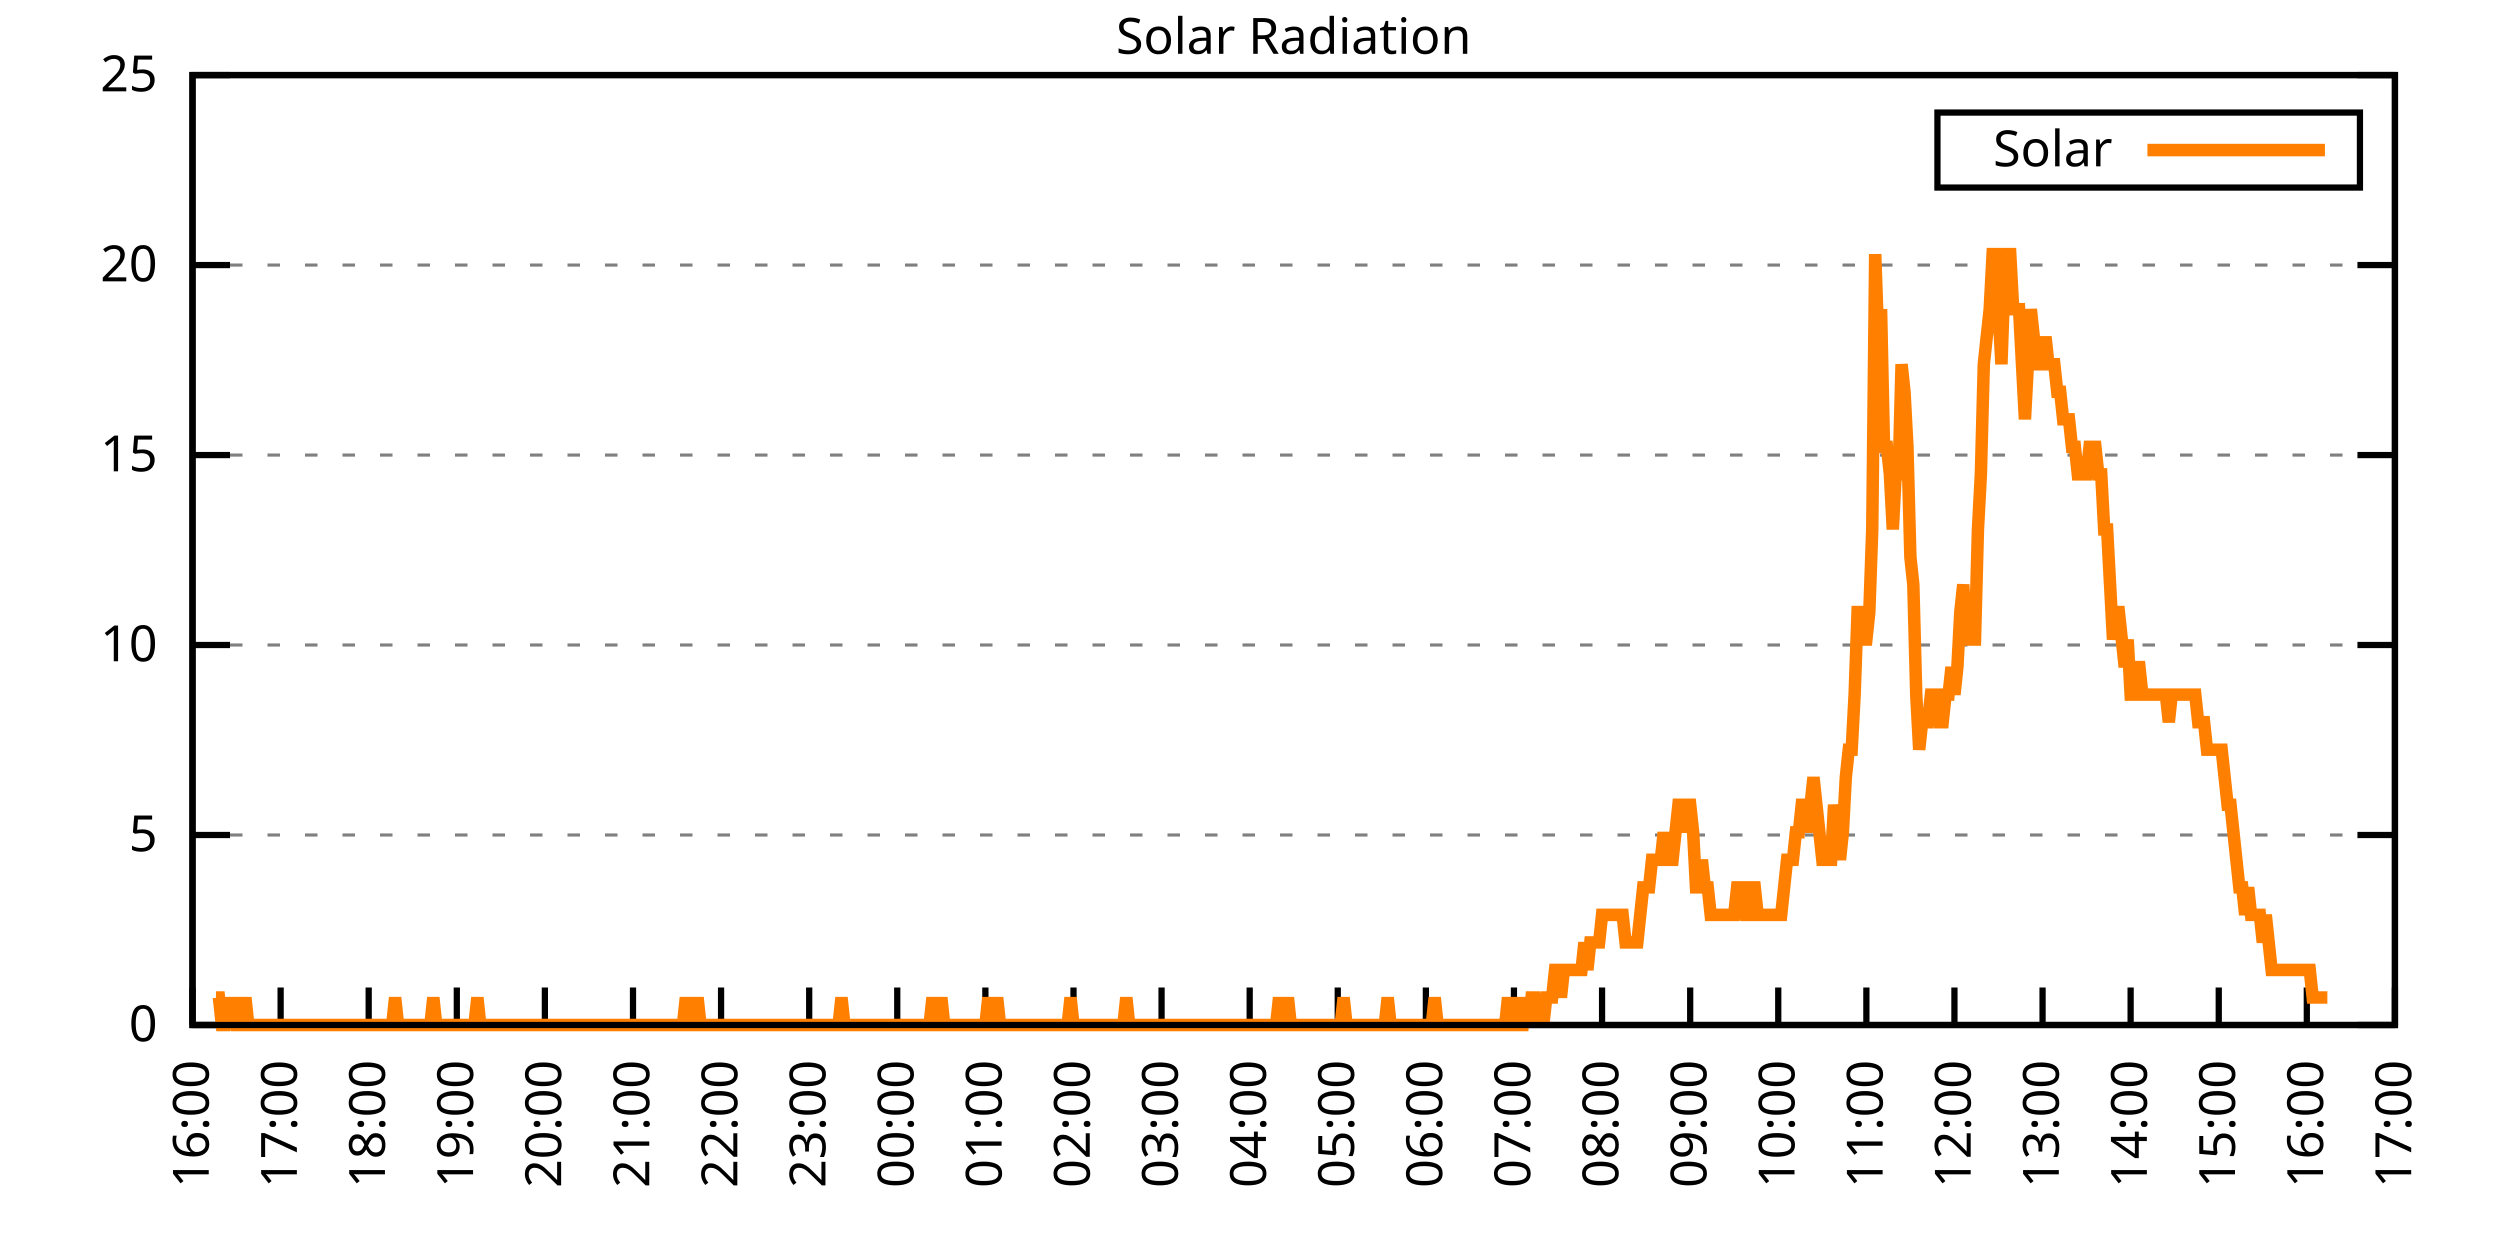
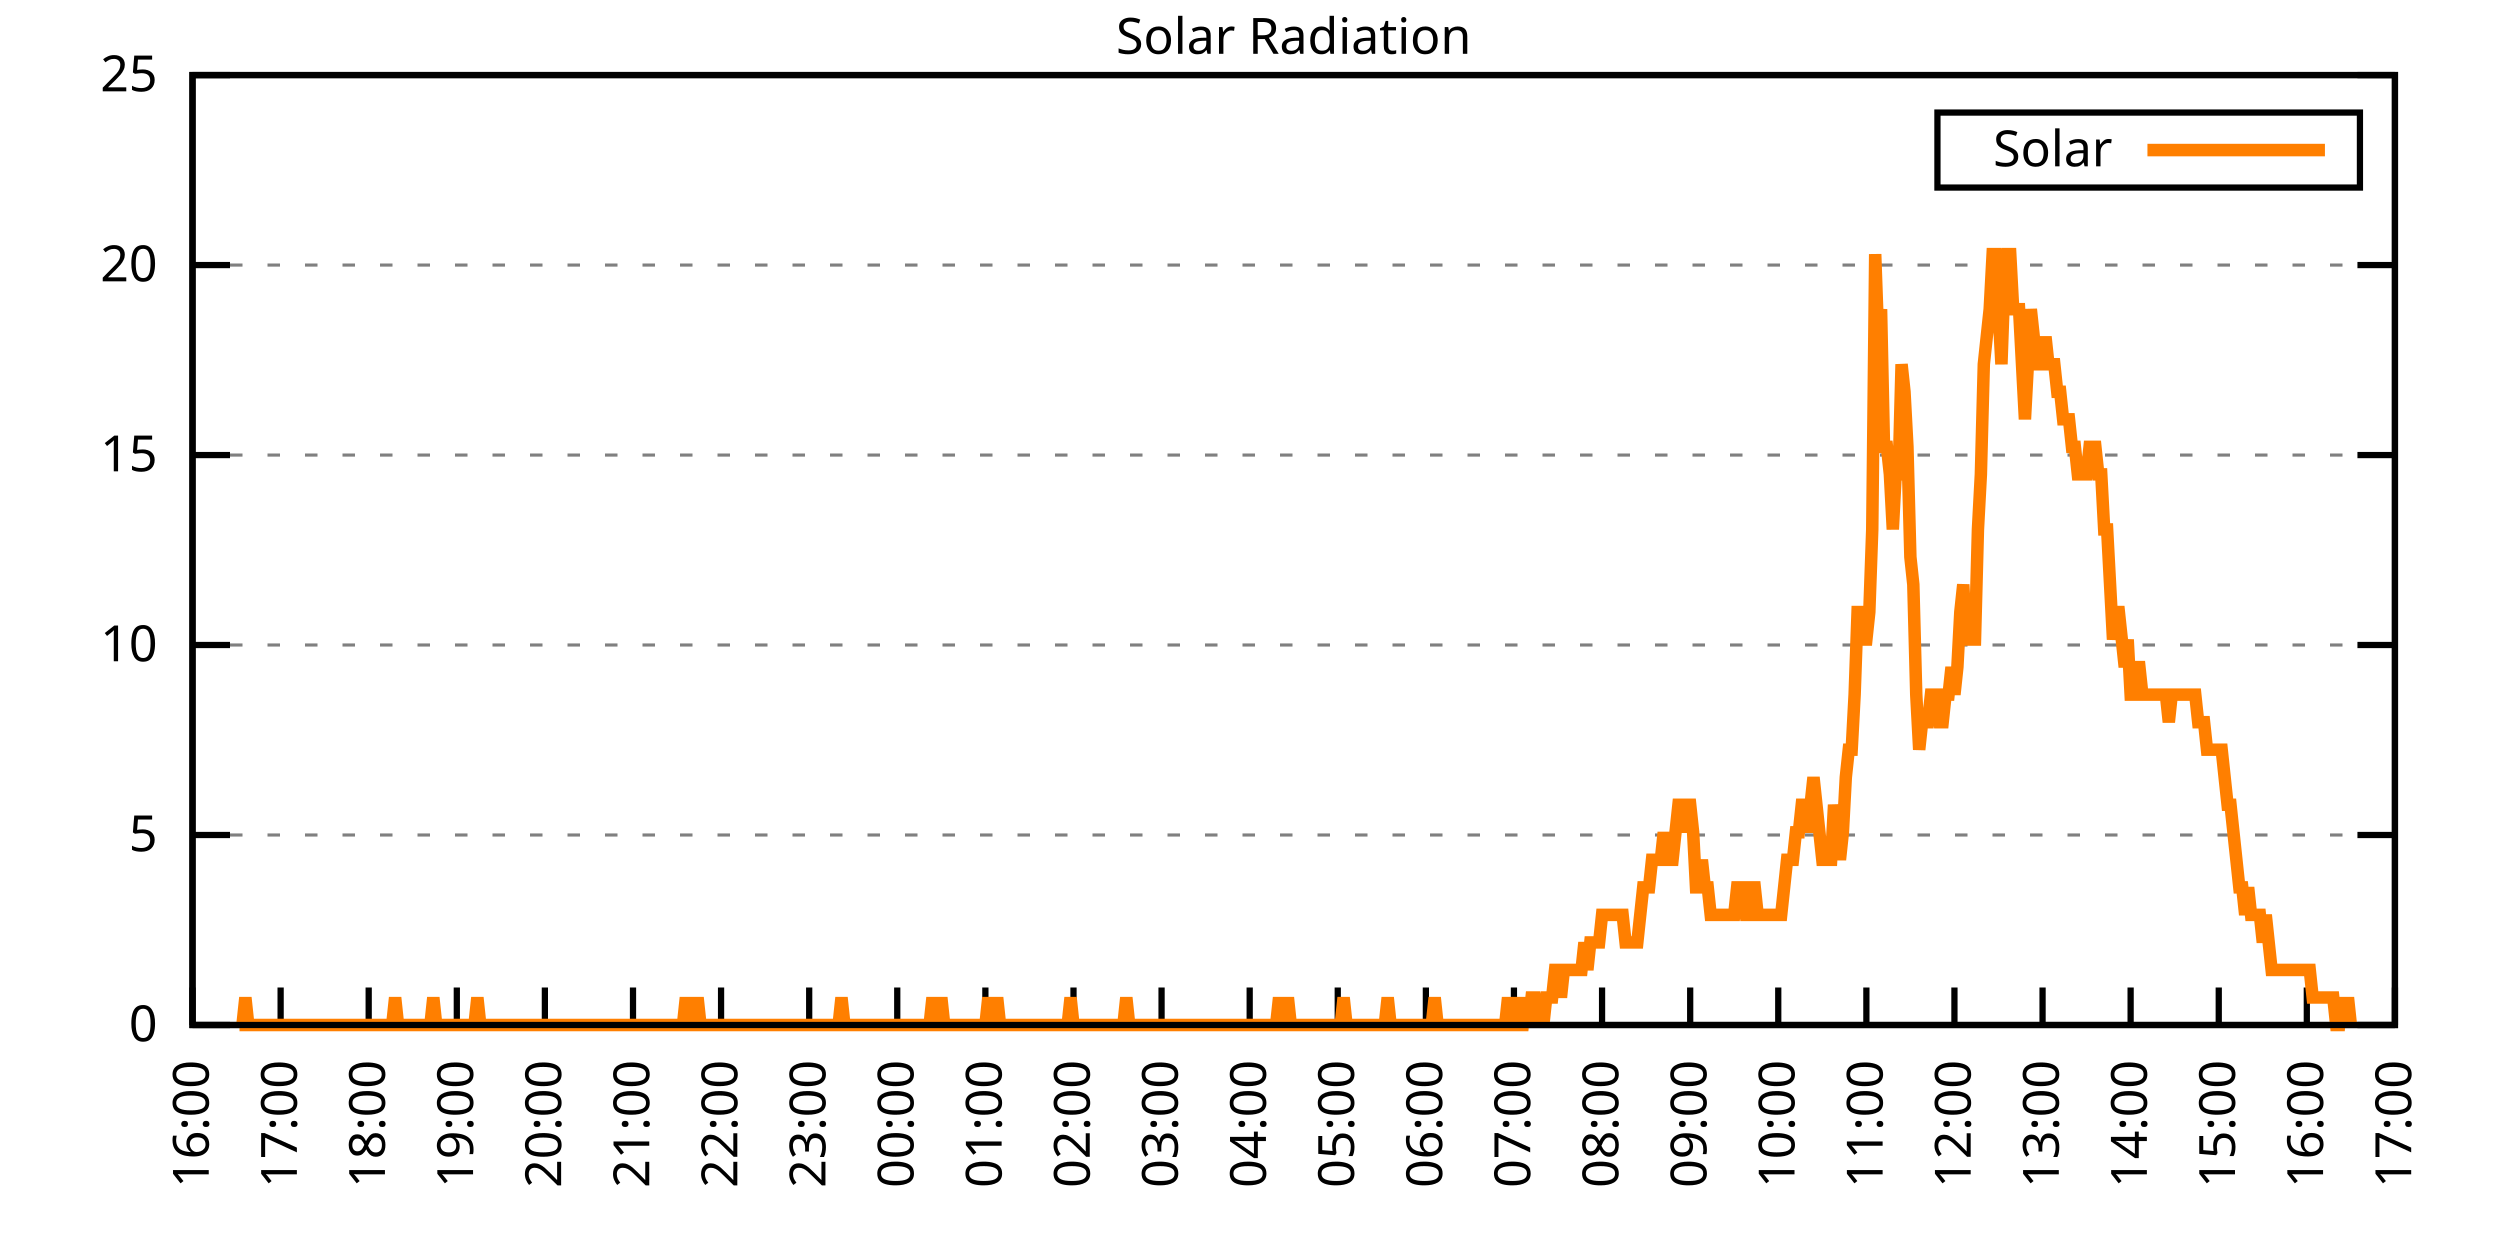
<svg xmlns="http://www.w3.org/2000/svg" xmlns:xlink="http://www.w3.org/1999/xlink" width="400" height="200" viewBox="0 0 400 200">
  <g id="gnuplot_canvas">
    <rect x="0" y="0" width="400" height="200" fill="none" />
    <defs>
      <circle id="gpDot" r="0.5" stroke-width="0.5" stroke="currentColor" />
      <path id="gpPt0" stroke-width="0.333" stroke="currentColor" d="M-1,0 h2 M0,-1 v2" />
      <path id="gpPt1" stroke-width="0.333" stroke="currentColor" d="M-1,-1 L1,1 M1,-1 L-1,1" />
      <path id="gpPt2" stroke-width="0.333" stroke="currentColor" d="M-1,0 L1,0 M0,-1 L0,1 M-1,-1 L1,1 M-1,1 L1,-1" />
      <rect id="gpPt3" stroke-width="0.333" stroke="currentColor" x="-1" y="-1" width="2" height="2" />
      <rect id="gpPt4" stroke-width="0.333" stroke="currentColor" fill="currentColor" x="-1" y="-1" width="2" height="2" />
      <circle id="gpPt5" stroke-width="0.333" stroke="currentColor" cx="0" cy="0" r="1" />
      <use xlink:href="#gpPt5" id="gpPt6" fill="currentColor" stroke="none" />
      <path id="gpPt7" stroke-width="0.333" stroke="currentColor" d="M0,-1.33 L-1.33,0.67 L1.33,0.67 z" />
      <use xlink:href="#gpPt7" id="gpPt8" fill="currentColor" stroke="none" />
      <use xlink:href="#gpPt7" id="gpPt9" stroke="currentColor" transform="rotate(180)" />
      <use xlink:href="#gpPt9" id="gpPt10" fill="currentColor" stroke="none" />
      <use xlink:href="#gpPt3" id="gpPt11" stroke="currentColor" transform="rotate(45)" />
      <use xlink:href="#gpPt11" id="gpPt12" fill="currentColor" stroke="none" />
      <path id="gpPt13" stroke-width="0.333" stroke="currentColor" d="M0,1.330 L1.265,0.411 L0.782,-1.067 L-0.782,-1.076 L-1.265,0.411 z" />
      <use xlink:href="#gpPt13" id="gpPt14" fill="currentColor" stroke="none" />
      <filter id="textbox" filterUnits="objectBoundingBox" x="0" y="0" height="1" width="1">
        <feFlood flood-color="white" flood-opacity="1" result="bgnd" />
        <feComposite in="SourceGraphic" in2="bgnd" operator="atop" />
      </filter>
      <filter id="greybox" filterUnits="objectBoundingBox" x="0" y="0" height="1" width="1">
        <feFlood flood-color="lightgrey" flood-opacity="1" result="grey" />
        <feComposite in="SourceGraphic" in2="grey" operator="atop" />
      </filter>
    </defs>
    <g fill="none" color="white" stroke="currentColor" stroke-width="1.00" stroke-linecap="butt" stroke-linejoin="miter">
</g>
    <g fill="none" color="black" stroke="currentColor" stroke-width="1.00" stroke-linecap="butt" stroke-linejoin="miter">
      <g stroke="none" shape-rendering="crispEdges">
        <polygon fill="rgb(255, 255, 255)" points="30.80,164.00 383.18,164.00 383.18,12.02 30.80,12.02 " />
      </g>
    </g>
    <g fill="none" color="black" stroke="currentColor" stroke-width="1.00" stroke-linecap="butt" stroke-linejoin="miter">
</g>
    <g fill="none" color="black" stroke="black" stroke-width="0.50" stroke-linecap="butt" stroke-linejoin="miter">
</g>
    <g fill="none" color="gray" stroke="currentColor" stroke-width="0.50" stroke-linecap="butt" stroke-linejoin="miter">
      <path stroke="gray" stroke-dasharray="2,4" class="gridline" d="M30.80,164.00 L383.19,164.00  " />
    </g>
    <g fill="none" color="gray" stroke="gray" stroke-width="1.00" stroke-linecap="butt" stroke-linejoin="miter">
</g>
    <g fill="none" color="black" stroke="currentColor" stroke-width="1.00" stroke-linecap="butt" stroke-linejoin="miter">
      <path stroke="black" d="M30.80,164.00 L36.80,164.00 M383.19,164.00 L377.19,164.00  " />
      <g transform="translate(25.20,166.60)" stroke="none" fill="black" font-family="Sans" font-size="8.00" text-anchor="end">
        <text>
          <tspan font-family="Sans"> 0</tspan>
        </text>
      </g>
    </g>
    <g fill="none" color="black" stroke="currentColor" stroke-width="1.00" stroke-linecap="butt" stroke-linejoin="miter">
</g>
    <g fill="none" color="black" stroke="black" stroke-width="0.50" stroke-linecap="butt" stroke-linejoin="miter">
</g>
    <g fill="none" color="gray" stroke="currentColor" stroke-width="0.50" stroke-linecap="butt" stroke-linejoin="miter">
      <path stroke="gray" stroke-dasharray="2,4" class="gridline" d="M30.80,133.60 L383.19,133.60  " />
    </g>
    <g fill="none" color="gray" stroke="gray" stroke-width="1.00" stroke-linecap="butt" stroke-linejoin="miter">
</g>
    <g fill="none" color="black" stroke="currentColor" stroke-width="1.00" stroke-linecap="butt" stroke-linejoin="miter">
      <path stroke="black" d="M30.80,133.60 L36.80,133.60 M383.19,133.60 L377.19,133.60  " />
      <g transform="translate(25.20,136.20)" stroke="none" fill="black" font-family="Sans" font-size="8.00" text-anchor="end">
        <text>
          <tspan font-family="Sans"> 5</tspan>
        </text>
      </g>
    </g>
    <g fill="none" color="black" stroke="currentColor" stroke-width="1.00" stroke-linecap="butt" stroke-linejoin="miter">
</g>
    <g fill="none" color="black" stroke="black" stroke-width="0.50" stroke-linecap="butt" stroke-linejoin="miter">
</g>
    <g fill="none" color="gray" stroke="currentColor" stroke-width="0.50" stroke-linecap="butt" stroke-linejoin="miter">
      <path stroke="gray" stroke-dasharray="2,4" class="gridline" d="M30.80,103.20 L383.19,103.20  " />
    </g>
    <g fill="none" color="gray" stroke="gray" stroke-width="1.00" stroke-linecap="butt" stroke-linejoin="miter">
</g>
    <g fill="none" color="black" stroke="currentColor" stroke-width="1.00" stroke-linecap="butt" stroke-linejoin="miter">
      <path stroke="black" d="M30.80,103.20 L36.80,103.20 M383.19,103.20 L377.19,103.20  " />
      <g transform="translate(25.20,105.80)" stroke="none" fill="black" font-family="Sans" font-size="8.00" text-anchor="end">
        <text>
          <tspan font-family="Sans"> 10</tspan>
        </text>
      </g>
    </g>
    <g fill="none" color="black" stroke="currentColor" stroke-width="1.00" stroke-linecap="butt" stroke-linejoin="miter">
</g>
    <g fill="none" color="black" stroke="black" stroke-width="0.50" stroke-linecap="butt" stroke-linejoin="miter">
</g>
    <g fill="none" color="gray" stroke="currentColor" stroke-width="0.50" stroke-linecap="butt" stroke-linejoin="miter">
      <path stroke="gray" stroke-dasharray="2,4" class="gridline" d="M30.80,72.81 L383.19,72.81  " />
    </g>
    <g fill="none" color="gray" stroke="gray" stroke-width="1.00" stroke-linecap="butt" stroke-linejoin="miter">
</g>
    <g fill="none" color="black" stroke="currentColor" stroke-width="1.00" stroke-linecap="butt" stroke-linejoin="miter">
      <path stroke="black" d="M30.80,72.81 L36.80,72.81 M383.19,72.81 L377.19,72.81  " />
      <g transform="translate(25.20,75.41)" stroke="none" fill="black" font-family="Sans" font-size="8.00" text-anchor="end">
        <text>
          <tspan font-family="Sans"> 15</tspan>
        </text>
      </g>
    </g>
    <g fill="none" color="black" stroke="currentColor" stroke-width="1.00" stroke-linecap="butt" stroke-linejoin="miter">
</g>
    <g fill="none" color="black" stroke="black" stroke-width="0.50" stroke-linecap="butt" stroke-linejoin="miter">
</g>
    <g fill="none" color="gray" stroke="currentColor" stroke-width="0.50" stroke-linecap="butt" stroke-linejoin="miter">
      <path stroke="gray" stroke-dasharray="2,4" class="gridline" d="M30.80,42.41 L383.19,42.41  " />
    </g>
    <g fill="none" color="gray" stroke="gray" stroke-width="1.00" stroke-linecap="butt" stroke-linejoin="miter">
</g>
    <g fill="none" color="black" stroke="currentColor" stroke-width="1.00" stroke-linecap="butt" stroke-linejoin="miter">
      <path stroke="black" d="M30.80,42.41 L36.80,42.41 M383.19,42.41 L377.19,42.41  " />
      <g transform="translate(25.20,45.01)" stroke="none" fill="black" font-family="Sans" font-size="8.00" text-anchor="end">
        <text>
          <tspan font-family="Sans"> 20</tspan>
        </text>
      </g>
    </g>
    <g fill="none" color="black" stroke="currentColor" stroke-width="1.00" stroke-linecap="butt" stroke-linejoin="miter">
</g>
    <g fill="none" color="black" stroke="black" stroke-width="0.50" stroke-linecap="butt" stroke-linejoin="miter">
</g>
    <g fill="none" color="gray" stroke="currentColor" stroke-width="0.50" stroke-linecap="butt" stroke-linejoin="miter">
      <path stroke="gray" stroke-dasharray="2,4" class="gridline" d="M30.80,12.01 L383.19,12.01  " />
    </g>
    <g fill="none" color="gray" stroke="gray" stroke-width="1.00" stroke-linecap="butt" stroke-linejoin="miter">
</g>
    <g fill="none" color="black" stroke="currentColor" stroke-width="1.00" stroke-linecap="butt" stroke-linejoin="miter">
      <path stroke="black" d="M30.80,12.01 L36.80,12.01 M383.19,12.01 L377.19,12.01  " />
      <g transform="translate(25.20,14.61)" stroke="none" fill="black" font-family="Sans" font-size="8.00" text-anchor="end">
        <text>
          <tspan font-family="Sans"> 25</tspan>
        </text>
      </g>
    </g>
    <g fill="none" color="black" stroke="currentColor" stroke-width="1.00" stroke-linecap="butt" stroke-linejoin="miter">
      <path stroke="black" d="M30.80,164.00 L30.80,158.00  " />
      <g transform="translate(33.40,169.60) rotate(270.00)" stroke="none" fill="black" font-family="Sans" font-size="8.00" text-anchor="end">
        <text>
          <tspan font-family="Sans">16:00</tspan>
        </text>
      </g>
    </g>
    <g fill="none" color="black" stroke="currentColor" stroke-width="1.00" stroke-linecap="butt" stroke-linejoin="miter">
      <path stroke="black" d="M44.90,164.00 L44.90,158.00  " />
      <g transform="translate(47.50,169.60) rotate(270.00)" stroke="none" fill="black" font-family="Sans" font-size="8.00" text-anchor="end">
        <text>
          <tspan font-family="Sans">17:00</tspan>
        </text>
      </g>
    </g>
    <g fill="none" color="black" stroke="currentColor" stroke-width="1.00" stroke-linecap="butt" stroke-linejoin="miter">
      <path stroke="black" d="M58.99,164.00 L58.99,158.00  " />
      <g transform="translate(61.59,169.60) rotate(270.00)" stroke="none" fill="black" font-family="Sans" font-size="8.00" text-anchor="end">
        <text>
          <tspan font-family="Sans">18:00</tspan>
        </text>
      </g>
    </g>
    <g fill="none" color="black" stroke="currentColor" stroke-width="1.00" stroke-linecap="butt" stroke-linejoin="miter">
      <path stroke="black" d="M73.09,164.00 L73.09,158.00  " />
      <g transform="translate(75.69,169.60) rotate(270.00)" stroke="none" fill="black" font-family="Sans" font-size="8.00" text-anchor="end">
        <text>
          <tspan font-family="Sans">19:00</tspan>
        </text>
      </g>
    </g>
    <g fill="none" color="black" stroke="currentColor" stroke-width="1.00" stroke-linecap="butt" stroke-linejoin="miter">
      <path stroke="black" d="M87.18,164.00 L87.18,158.00  " />
      <g transform="translate(89.78,169.60) rotate(270.00)" stroke="none" fill="black" font-family="Sans" font-size="8.00" text-anchor="end">
        <text>
          <tspan font-family="Sans">20:00</tspan>
        </text>
      </g>
    </g>
    <g fill="none" color="black" stroke="currentColor" stroke-width="1.00" stroke-linecap="butt" stroke-linejoin="miter">
      <path stroke="black" d="M101.28,164.00 L101.28,158.00  " />
      <g transform="translate(103.88,169.60) rotate(270.00)" stroke="none" fill="black" font-family="Sans" font-size="8.00" text-anchor="end">
        <text>
          <tspan font-family="Sans">21:00</tspan>
        </text>
      </g>
    </g>
    <g fill="none" color="black" stroke="currentColor" stroke-width="1.00" stroke-linecap="butt" stroke-linejoin="miter">
      <path stroke="black" d="M115.37,164.00 L115.37,158.00  " />
      <g transform="translate(117.97,169.60) rotate(270.00)" stroke="none" fill="black" font-family="Sans" font-size="8.00" text-anchor="end">
        <text>
          <tspan font-family="Sans">22:00</tspan>
        </text>
      </g>
    </g>
    <g fill="none" color="black" stroke="currentColor" stroke-width="1.00" stroke-linecap="butt" stroke-linejoin="miter">
      <path stroke="black" d="M129.47,164.00 L129.47,158.00  " />
      <g transform="translate(132.07,169.60) rotate(270.00)" stroke="none" fill="black" font-family="Sans" font-size="8.00" text-anchor="end">
        <text>
          <tspan font-family="Sans">23:00</tspan>
        </text>
      </g>
    </g>
    <g fill="none" color="black" stroke="currentColor" stroke-width="1.00" stroke-linecap="butt" stroke-linejoin="miter">
      <path stroke="black" d="M143.56,164.00 L143.56,158.00  " />
      <g transform="translate(146.16,169.60) rotate(270.00)" stroke="none" fill="black" font-family="Sans" font-size="8.00" text-anchor="end">
        <text>
          <tspan font-family="Sans">00:00</tspan>
        </text>
      </g>
    </g>
    <g fill="none" color="black" stroke="currentColor" stroke-width="1.00" stroke-linecap="butt" stroke-linejoin="miter">
      <path stroke="black" d="M157.66,164.00 L157.66,158.00  " />
      <g transform="translate(160.26,169.60) rotate(270.00)" stroke="none" fill="black" font-family="Sans" font-size="8.00" text-anchor="end">
        <text>
          <tspan font-family="Sans">01:00</tspan>
        </text>
      </g>
    </g>
    <g fill="none" color="black" stroke="currentColor" stroke-width="1.00" stroke-linecap="butt" stroke-linejoin="miter">
      <path stroke="black" d="M171.76,164.00 L171.76,158.00  " />
      <g transform="translate(174.36,169.60) rotate(270.00)" stroke="none" fill="black" font-family="Sans" font-size="8.00" text-anchor="end">
        <text>
          <tspan font-family="Sans">02:00</tspan>
        </text>
      </g>
    </g>
    <g fill="none" color="black" stroke="currentColor" stroke-width="1.00" stroke-linecap="butt" stroke-linejoin="miter">
      <path stroke="black" d="M185.85,164.00 L185.85,158.00  " />
      <g transform="translate(188.45,169.60) rotate(270.00)" stroke="none" fill="black" font-family="Sans" font-size="8.00" text-anchor="end">
        <text>
          <tspan font-family="Sans">03:00</tspan>
        </text>
      </g>
    </g>
    <g fill="none" color="black" stroke="currentColor" stroke-width="1.00" stroke-linecap="butt" stroke-linejoin="miter">
      <path stroke="black" d="M199.95,164.00 L199.95,158.00  " />
      <g transform="translate(202.55,169.60) rotate(270.00)" stroke="none" fill="black" font-family="Sans" font-size="8.00" text-anchor="end">
        <text>
          <tspan font-family="Sans">04:00</tspan>
        </text>
      </g>
    </g>
    <g fill="none" color="black" stroke="currentColor" stroke-width="1.00" stroke-linecap="butt" stroke-linejoin="miter">
      <path stroke="black" d="M214.04,164.00 L214.04,158.00  " />
      <g transform="translate(216.64,169.60) rotate(270.00)" stroke="none" fill="black" font-family="Sans" font-size="8.00" text-anchor="end">
        <text>
          <tspan font-family="Sans">05:00</tspan>
        </text>
      </g>
    </g>
    <g fill="none" color="black" stroke="currentColor" stroke-width="1.00" stroke-linecap="butt" stroke-linejoin="miter">
      <path stroke="black" d="M228.14,164.00 L228.14,158.00  " />
      <g transform="translate(230.74,169.60) rotate(270.00)" stroke="none" fill="black" font-family="Sans" font-size="8.00" text-anchor="end">
        <text>
          <tspan font-family="Sans">06:00</tspan>
        </text>
      </g>
    </g>
    <g fill="none" color="black" stroke="currentColor" stroke-width="1.00" stroke-linecap="butt" stroke-linejoin="miter">
      <path stroke="black" d="M242.23,164.00 L242.23,158.00  " />
      <g transform="translate(244.83,169.60) rotate(270.00)" stroke="none" fill="black" font-family="Sans" font-size="8.00" text-anchor="end">
        <text>
          <tspan font-family="Sans">07:00</tspan>
        </text>
      </g>
    </g>
    <g fill="none" color="black" stroke="currentColor" stroke-width="1.00" stroke-linecap="butt" stroke-linejoin="miter">
      <path stroke="black" d="M256.33,164.00 L256.33,158.00  " />
      <g transform="translate(258.93,169.60) rotate(270.00)" stroke="none" fill="black" font-family="Sans" font-size="8.00" text-anchor="end">
        <text>
          <tspan font-family="Sans">08:00</tspan>
        </text>
      </g>
    </g>
    <g fill="none" color="black" stroke="currentColor" stroke-width="1.00" stroke-linecap="butt" stroke-linejoin="miter">
      <path stroke="black" d="M270.43,164.00 L270.43,158.00  " />
      <g transform="translate(273.03,169.60) rotate(270.00)" stroke="none" fill="black" font-family="Sans" font-size="8.00" text-anchor="end">
        <text>
          <tspan font-family="Sans">09:00</tspan>
        </text>
      </g>
    </g>
    <g fill="none" color="black" stroke="currentColor" stroke-width="1.00" stroke-linecap="butt" stroke-linejoin="miter">
      <path stroke="black" d="M284.52,164.00 L284.52,158.00  " />
      <g transform="translate(287.12,169.60) rotate(270.00)" stroke="none" fill="black" font-family="Sans" font-size="8.00" text-anchor="end">
        <text>
          <tspan font-family="Sans">10:00</tspan>
        </text>
      </g>
    </g>
    <g fill="none" color="black" stroke="currentColor" stroke-width="1.00" stroke-linecap="butt" stroke-linejoin="miter">
      <path stroke="black" d="M298.62,164.00 L298.62,158.00  " />
      <g transform="translate(301.22,169.60) rotate(270.00)" stroke="none" fill="black" font-family="Sans" font-size="8.00" text-anchor="end">
        <text>
          <tspan font-family="Sans">11:00</tspan>
        </text>
      </g>
    </g>
    <g fill="none" color="black" stroke="currentColor" stroke-width="1.00" stroke-linecap="butt" stroke-linejoin="miter">
      <path stroke="black" d="M312.71,164.00 L312.71,158.00  " />
      <g transform="translate(315.31,169.60) rotate(270.00)" stroke="none" fill="black" font-family="Sans" font-size="8.00" text-anchor="end">
        <text>
          <tspan font-family="Sans">12:00</tspan>
        </text>
      </g>
    </g>
    <g fill="none" color="black" stroke="currentColor" stroke-width="1.00" stroke-linecap="butt" stroke-linejoin="miter">
      <path stroke="black" d="M326.81,164.00 L326.81,158.00  " />
      <g transform="translate(329.41,169.60) rotate(270.00)" stroke="none" fill="black" font-family="Sans" font-size="8.00" text-anchor="end">
        <text>
          <tspan font-family="Sans">13:00</tspan>
        </text>
      </g>
    </g>
    <g fill="none" color="black" stroke="currentColor" stroke-width="1.00" stroke-linecap="butt" stroke-linejoin="miter">
      <path stroke="black" d="M340.90,164.00 L340.90,158.00  " />
      <g transform="translate(343.50,169.60) rotate(270.00)" stroke="none" fill="black" font-family="Sans" font-size="8.00" text-anchor="end">
        <text>
          <tspan font-family="Sans">14:00</tspan>
        </text>
      </g>
    </g>
    <g fill="none" color="black" stroke="currentColor" stroke-width="1.00" stroke-linecap="butt" stroke-linejoin="miter">
      <path stroke="black" d="M355.00,164.00 L355.00,158.00  " />
      <g transform="translate(357.60,169.60) rotate(270.00)" stroke="none" fill="black" font-family="Sans" font-size="8.00" text-anchor="end">
        <text>
          <tspan font-family="Sans">15:00</tspan>
        </text>
      </g>
    </g>
    <g fill="none" color="black" stroke="currentColor" stroke-width="1.00" stroke-linecap="butt" stroke-linejoin="miter">
      <path stroke="black" d="M369.09,164.00 L369.09,158.00  " />
      <g transform="translate(371.69,169.60) rotate(270.00)" stroke="none" fill="black" font-family="Sans" font-size="8.00" text-anchor="end">
        <text>
          <tspan font-family="Sans">16:00</tspan>
        </text>
      </g>
    </g>
    <g fill="none" color="black" stroke="currentColor" stroke-width="1.00" stroke-linecap="butt" stroke-linejoin="miter">
      <path stroke="black" d="M383.19,164.00 L383.19,158.00  " />
      <g transform="translate(385.79,169.60) rotate(270.00)" stroke="none" fill="black" font-family="Sans" font-size="8.00" text-anchor="end">
        <text>
          <tspan font-family="Sans">17:00</tspan>
        </text>
      </g>
    </g>
    <g fill="none" color="black" stroke="currentColor" stroke-width="1.00" stroke-linecap="butt" stroke-linejoin="miter">
</g>
    <g fill="none" color="black" stroke="currentColor" stroke-width="1.00" stroke-linecap="butt" stroke-linejoin="miter">
      <path stroke="black" d="M30.80,12.01 L30.80,164.00 L383.19,164.00 L383.19,12.01 L30.80,12.01 Z  " />
    </g>
    <g fill="none" color="black" stroke="currentColor" stroke-width="1.00" stroke-linecap="butt" stroke-linejoin="miter">
</g>
    <g fill="none" color="black" stroke="currentColor" stroke-width="1.00" stroke-linecap="butt" stroke-linejoin="miter">
      <path stroke="black" d="M309.99,30.01 L309.99,18.01 L377.59,18.01 L377.59,30.01 L309.99,30.01 Z  " />
    </g>
    <g id="Solar_Radiation_plot_1">
      <g fill="none" color="white" stroke="black" stroke-width="2.00" stroke-linecap="butt" stroke-linejoin="miter">
</g>
      <g fill="none" color="black" stroke="currentColor" stroke-width="2.00" stroke-linecap="butt" stroke-linejoin="miter">
        <g transform="translate(337.99,26.61)" stroke="none" fill="black" font-family="Sans" font-size="8.00" text-anchor="end">
          <text>
            <tspan font-family="Sans">Solar</tspan>
          </text>
        </g>
      </g>
      <g fill="none" color="black" stroke="currentColor" stroke-width="2.00" stroke-linecap="butt" stroke-linejoin="miter">
-         <path stroke="rgb(255, 127,   0)" d="M343.59,24.01 L371.99,24.01 M34.56,159.60 L35.03,159.60 L35.50,164.00 L35.97,164.00 L36.44,159.60 L36.91,164.00   L37.38,159.60 L37.85,164.00 L38.32,164.00 L38.79,164.00 L39.26,159.60 L39.73,164.00 L40.20,164.00 L40.67,164.00   L41.14,164.00 L41.61,164.00 L42.08,164.00 L42.55,164.00 L43.02,164.00 L43.49,164.00 L43.96,164.00 L44.43,164.00   L44.90,164.00 L45.37,164.00 L45.84,164.00 L46.31,164.00 L46.78,164.00 L47.24,164.00 L47.71,164.00 L48.18,164.00   L48.65,164.00 L49.12,164.00 L49.59,164.00 L50.06,164.00 L50.53,164.00 L51.00,164.00 L51.47,164.00 L51.94,164.00   L52.41,164.00 L52.88,164.00 L53.35,164.00 L53.82,164.00 L54.29,164.00 L54.76,164.00 L55.23,164.00 L55.70,164.00   L56.17,164.00 L56.64,164.00 L57.11,164.00 L57.58,164.00 L58.05,164.00 L58.52,164.00 L58.99,164.00 L59.46,164.00   L59.93,164.00 L60.40,164.00 L60.87,164.00 L61.34,164.00 L61.81,164.00 L62.28,164.00 L62.75,164.00 L63.22,159.60   L63.69,164.00 L64.16,164.00 L64.63,164.00 L65.10,164.00 L65.57,164.00 L66.04,164.00 L66.51,164.00 L66.98,164.00   L67.45,164.00 L67.92,164.00 L68.39,164.00 L68.86,164.00 L69.33,159.60 L69.80,164.00 L70.27,164.00 L70.74,164.00   L71.21,164.00 L71.68,164.00 L72.15,164.00 L72.62,164.00 L73.09,164.00 L73.56,164.00 L74.03,164.00 L74.50,164.00   L74.97,164.00 L75.44,164.00 L75.91,164.00 L76.38,159.60 L76.85,164.00 L77.32,164.00 L77.79,164.00 L78.26,164.00   L78.73,164.00 L79.19,164.00 L79.66,164.00 L80.13,164.00 L80.60,164.00 L81.07,164.00 L81.54,164.00 L82.01,164.00   L82.48,164.00 L82.95,164.00 L83.42,164.00 L83.89,164.00 L84.36,164.00 L84.83,164.00 L85.30,164.00 L85.77,164.00   L86.24,164.00 L86.71,164.00 L87.18,164.00 L87.65,164.00 L88.12,164.00 L88.59,164.00 L89.06,164.00 L89.53,164.00   L90.00,164.00 L90.47,164.00 L90.94,164.00 L91.41,164.00 L91.88,164.00 L92.35,164.00 L92.82,164.00 L93.29,164.00   L93.76,164.00 L94.23,164.00 L94.70,164.00 L95.17,164.00 L95.64,164.00 L96.11,164.00 L96.58,164.00 L97.05,164.00   L97.52,164.00 L97.99,164.00 L98.46,164.00 L98.93,164.00 L99.40,164.00 L99.87,164.00 L100.34,164.00 L100.81,164.00   L101.28,164.00 L101.75,164.00 L102.22,164.00 L102.69,164.00 L103.16,164.00 L103.63,164.00 L104.10,164.00 L104.57,164.00   L105.04,164.00 L105.51,164.00 L105.98,164.00 L106.45,164.00 L106.92,164.00 L107.39,164.00 L107.86,164.00 L108.33,164.00   L108.80,164.00 L109.27,164.00 L109.74,159.60 L110.21,164.00 L110.68,164.00 L111.14,164.00 L111.61,159.60 L112.08,164.00   L112.55,164.00 L113.02,164.00 L113.49,164.00 L113.96,164.00 L114.43,164.00 L114.90,164.00 L115.37,164.00 L115.84,164.00   L116.31,164.00 L116.78,164.00 L117.25,164.00 L117.72,164.00 L118.19,164.00 L118.66,164.00 L119.13,164.00 L119.60,164.00   L120.07,164.00 L120.54,164.00 L121.01,164.00 L121.48,164.00 L121.95,164.00 L122.42,164.00 L122.89,164.00 L123.13,164.00   L123.83,164.00 L124.30,164.00 L124.77,164.00 L125.24,164.00 L125.71,164.00 L126.18,164.00 L126.65,164.00 L127.12,164.00   L127.59,164.00 L128.06,164.00 L128.53,164.00 L129.00,164.00 L129.47,164.00 L129.94,164.00 L130.41,164.00 L130.88,164.00   L131.35,164.00 L131.82,164.00 L132.29,164.00 L132.76,164.00 L133.23,164.00 L133.70,164.00 L134.17,164.00 L134.64,159.60   L135.11,164.00 L135.58,164.00 L136.05,164.00 L136.52,164.00 L136.99,164.00 L137.46,164.00 L137.93,164.00 L138.40,164.00   L138.87,164.00 L139.34,164.00 L139.81,164.00 L140.28,164.00 L140.75,164.00 L141.22,164.00 L141.69,164.00 L142.16,164.00   L142.63,164.00 L143.09,164.00 L143.56,164.00 L144.03,164.00 L144.50,164.00 L144.97,164.00 L145.44,164.00 L145.91,164.00   L146.38,164.00 L146.85,164.00 L147.32,164.00 L147.79,164.00 L148.26,164.00 L148.73,164.00 L149.20,159.60 L149.67,164.00   L150.14,164.00 L150.61,159.60 L151.08,164.00 L151.55,164.00 L152.02,164.00 L152.49,164.00 L152.96,164.00 L153.43,164.00   L153.90,164.00 L154.37,164.00 L154.84,164.00 L155.31,164.00 L155.78,164.00 L156.25,164.00 L156.72,164.00 L157.19,164.00   L157.66,164.00 L158.13,159.60 L158.60,164.00 L159.07,164.00 L159.54,159.60 L160.01,164.00 L160.48,164.00 L160.95,164.00   L161.42,164.00 L161.89,164.00 L162.36,164.00 L162.83,164.00 L163.30,164.00 L163.77,164.00 L164.24,164.00 L164.71,164.00   L165.18,164.00 L165.65,164.00 L166.12,164.00 L166.59,164.00 L167.06,164.00 L167.53,164.00 L168.00,164.00 L168.47,164.00   L168.94,164.00 L169.41,164.00 L169.88,164.00 L170.35,164.00 L170.82,164.00 L171.29,159.60 L171.76,164.00 L172.23,164.00   L172.70,164.00 L173.17,164.00 L173.64,164.00 L174.11,164.00 L174.58,164.00 L175.04,164.00 L175.51,164.00 L175.98,164.00   L176.45,164.00 L176.92,164.00 L177.39,164.00 L177.86,164.00 L178.33,164.00 L178.80,164.00 L179.27,164.00 L179.74,164.00   L180.21,159.60 L180.68,164.00 L181.15,164.00 L181.62,164.00 L182.09,164.00 L182.56,164.00 L183.03,164.00 L183.50,164.00   L183.97,164.00 L184.44,164.00 L184.91,164.00 L185.38,164.00 L185.85,164.00 L186.32,164.00 L186.79,164.00 L187.26,164.00   L187.73,164.00 L188.20,164.00 L188.67,164.00 L189.14,164.00 L189.61,164.00 L190.08,164.00 L190.55,164.00 L191.02,164.00   L191.49,164.00 L191.96,164.00 L192.43,164.00 L192.90,164.00 L193.37,164.00 L193.84,164.00 L194.31,164.00 L194.78,164.00   L195.25,164.00 L195.72,164.00 L196.19,164.00 L196.66,164.00 L197.13,164.00 L197.60,164.00 L198.07,164.00 L198.54,164.00   L199.01,164.00 L199.48,164.00 L199.95,164.00 L200.42,164.00 L200.89,164.00 L201.36,164.00 L201.83,164.00 L202.30,164.00   L202.77,164.00 L203.24,164.00 L203.71,164.00 L204.18,164.00 L204.65,159.60 L205.12,164.00 L205.59,164.00 L206.06,159.60   L206.53,164.00 L207.00,164.00 L207.46,164.00 L207.93,164.00 L208.40,164.00 L208.87,164.00 L209.34,164.00 L209.81,164.00   L210.28,164.00 L210.75,164.00 L211.22,164.00 L211.69,164.00 L212.16,164.00 L212.63,164.00 L213.10,164.00 L213.57,164.00   L214.04,164.00 L214.51,164.00 L214.98,159.60 L215.45,164.00 L215.92,164.00 L216.39,164.00 L216.86,164.00 L217.33,164.00   L217.80,164.00 L218.27,164.00 L218.74,164.00 L219.21,164.00 L219.68,164.00 L220.15,164.00 L220.62,164.00 L221.09,164.00   L221.56,164.00 L222.03,159.60 L222.50,164.00 L222.97,164.00 L223.44,164.00 L223.91,164.00 L224.38,164.00 L224.85,164.00   L225.32,164.00 L225.79,164.00 L226.26,164.00 L226.73,164.00 L227.20,164.00 L227.67,164.00 L228.14,164.00 L228.61,164.00   L229.08,164.00 L229.55,159.60 L230.02,164.00 L230.49,164.00 L230.96,164.00 L231.43,164.00 L231.90,164.00 L232.37,164.00   L232.84,164.00 L233.31,164.00 L233.78,164.00 L234.25,164.00 L234.72,164.00 L235.19,164.00 L235.66,164.00 L236.13,164.00   L236.60,164.00 L237.07,164.00 L237.54,164.00 L238.01,164.00 L238.48,164.00 L238.95,164.00 L239.41,164.00 L239.88,164.00   L240.35,164.00 L240.82,164.00 L241.29,159.60 L241.76,164.00 L242.23,164.00 L242.70,159.60 L243.17,164.00 L243.64,164.00   L244.11,159.60 L244.58,164.00 L245.05,159.60 L245.52,159.60 L245.99,164.00 L246.46,159.60 L246.93,164.00 L247.40,159.60   L247.87,159.60 L248.34,159.60 L248.81,155.19 L249.28,155.19 L249.75,159.60 L250.22,155.19 L250.69,155.19 L251.16,155.19   L251.63,155.19 L252.10,155.19 L252.57,155.19 L253.04,155.19 L253.51,150.79 L253.98,155.19 L254.45,150.79 L254.92,150.79   L255.39,150.79 L255.86,150.79 L256.33,146.38 L256.80,146.38 L257.27,146.38 L257.74,146.38 L258.21,146.38 L258.68,146.38   L259.15,146.38 L259.62,146.38 L260.09,150.79 L260.56,150.79 L261.03,150.79 L261.50,150.79 L261.97,150.79 L262.44,146.38   L262.91,141.98 L263.38,141.98 L263.85,141.98 L264.32,137.57 L264.79,137.57 L265.26,137.57 L265.73,137.57 L266.20,133.17   L266.67,137.57 L267.14,137.57 L267.61,137.57 L268.08,133.17 L268.55,128.76 L269.02,128.76 L269.49,133.17 L269.96,128.76   L270.43,128.76 L270.90,133.17 L271.36,141.98 L271.83,141.98 L272.30,137.57 L272.77,141.98 L273.24,141.98 L273.71,146.38   L274.18,146.38 L274.65,146.38 L275.12,146.38 L275.59,146.38 L276.06,146.38 L276.53,146.38 L277.00,146.38 L277.47,146.38   L277.94,141.98 L278.41,141.98 L278.88,141.98 L279.35,146.38 L279.82,146.38 L280.29,141.98 L280.76,141.98 L281.23,146.38   L281.70,146.38 L282.17,146.38 L282.64,146.38 L283.11,146.38 L283.58,146.38 L284.05,146.38 L284.52,146.38 L284.99,146.38   L285.46,141.98 L285.93,137.57 L286.40,137.57 L286.87,137.57 L287.34,133.17 L287.81,133.17 L288.28,128.76 L288.75,128.76   L289.22,133.17 L289.69,128.76 L290.16,124.36 L290.63,128.76 L291.10,133.17 L291.57,137.57 L292.04,137.57 L292.51,137.57   L292.98,137.57 L293.45,128.76 L293.92,133.17 L294.39,137.57 L294.86,133.17 L295.33,124.36 L295.80,119.95 L296.27,119.95   L296.74,111.14 L297.21,97.93 L297.68,97.93 L298.15,102.33 L298.62,102.33 L299.09,97.93 L299.56,84.71 L300.03,40.66   L300.50,53.88 L300.97,49.47 L301.44,71.50 L301.91,71.50 L302.38,75.90 L302.85,84.71 L303.31,75.90 L303.78,75.90   L304.25,58.28 L304.72,62.69 L305.19,71.50 L305.66,89.12 L306.13,93.52 L306.60,111.14 L307.07,119.95 L307.54,115.55   L308.01,115.55 L308.48,115.55 L308.95,111.14 L309.42,111.14 L309.89,111.14 L310.36,115.55 L310.83,115.55 L311.30,111.14   L311.77,111.14 L312.24,106.74 L312.71,111.14 L313.18,106.74 L313.65,97.93 L314.12,93.52 L314.59,102.33 L315.06,102.33   L315.53,102.33 L316.00,102.33 L316.47,84.71 L316.94,75.90 L317.41,58.28 L317.88,53.88 L318.35,49.47 L318.82,40.66   L319.29,40.66 L319.76,49.47 L320.23,58.28 L320.70,45.07 L321.17,40.66 L321.64,40.66 L322.11,49.47 L322.58,49.47   L323.05,49.47 L323.52,58.28 L323.99,67.09 L324.46,58.28 L324.93,49.47 L325.40,53.88 L325.87,58.28 L326.34,58.28   L326.81,58.28 L327.28,53.88 L327.75,58.28 L328.22,58.28 L328.69,58.28 L329.16,62.69 L329.63,62.69 L330.10,67.09   L330.57,67.09 L331.04,67.09 L331.51,71.50 L331.98,71.50 L332.45,75.90 L332.92,75.90 L333.39,75.90 L333.86,75.90   L334.33,71.50 L334.80,71.50 L335.26,71.50 L335.73,75.90 L336.20,75.90 L336.67,84.71 L337.14,84.71 L337.61,93.52   L338.08,102.33 L338.55,97.93 L339.02,97.93 L339.49,102.33 L339.96,106.74 L340.43,102.33 L340.90,111.14 L341.37,111.14   L341.84,106.74 L342.31,106.74 L342.78,111.14 L343.25,111.14 L343.72,111.14 L344.19,111.14 L344.66,111.14 L345.13,111.14   L345.60,111.14 L346.07,111.14 L346.54,111.14 L347.01,115.55 L347.48,111.14 L347.95,111.14 L348.42,111.14 L348.89,111.14   L349.36,111.14 L349.83,111.14 L350.30,111.14 L350.77,111.14 L351.24,111.14 L351.71,115.55 L352.18,115.55 L352.65,115.55   L353.12,119.95 L353.59,119.95 L354.06,119.95 L354.53,119.95 L355.00,119.95 L355.47,119.95 L355.94,124.36 L356.41,128.76   L356.88,128.76 L357.35,133.17 L357.82,137.57 L358.29,141.98 L358.76,141.98 L359.23,146.38 L359.70,141.98 L360.17,146.38   L360.64,146.38 L361.11,146.38 L361.58,146.38 L362.05,150.79 L362.52,146.38 L362.99,150.79 L363.46,155.19 L363.93,155.19   L364.40,155.19 L364.87,155.19 L365.34,155.19 L365.81,155.19 L366.28,155.19 L366.75,155.19 L367.21,155.19 L367.68,155.19   L368.15,155.19 L368.62,155.19 L369.09,155.19 L369.56,155.19 L370.03,159.60 L370.50,159.60 L370.97,159.60 L371.44,159.60   L371.91,159.60 L372.38,159.60  " />
+         <path stroke="rgb(255, 127,   0)" d="M343.59,24.01 L371.99,24.01 M38.32,164.00 L38.79,164.00 L39.26,159.60 L39.73,164.00 L40.20,164.00 L40.67,164.00   L41.14,164.00 L41.61,164.00 L42.08,164.00 L42.55,164.00 L43.02,164.00 L43.49,164.00 L43.96,164.00 L44.43,164.00   L44.90,164.00 L45.37,164.00 L45.84,164.00 L46.31,164.00 L46.78,164.00 L47.24,164.00 L47.71,164.00 L48.18,164.00   L48.65,164.00 L49.12,164.00 L49.59,164.00 L50.06,164.00 L50.53,164.00 L51.00,164.00 L51.47,164.00 L51.94,164.00   L52.41,164.00 L52.88,164.00 L53.35,164.00 L53.82,164.00 L54.29,164.00 L54.76,164.00 L55.23,164.00 L55.70,164.00   L56.17,164.00 L56.64,164.00 L57.11,164.00 L57.58,164.00 L58.05,164.00 L58.52,164.00 L58.99,164.00 L59.46,164.00   L59.93,164.00 L60.40,164.00 L60.87,164.00 L61.34,164.00 L61.81,164.00 L62.28,164.00 L62.75,164.00 L63.22,159.60   L63.69,164.00 L64.16,164.00 L64.63,164.00 L65.10,164.00 L65.57,164.00 L66.04,164.00 L66.51,164.00 L66.98,164.00   L67.45,164.00 L67.92,164.00 L68.39,164.00 L68.86,164.00 L69.33,159.60 L69.80,164.00 L70.27,164.00 L70.74,164.00   L71.21,164.00 L71.68,164.00 L72.15,164.00 L72.62,164.00 L73.09,164.00 L73.56,164.00 L74.03,164.00 L74.50,164.00   L74.97,164.00 L75.44,164.00 L75.91,164.00 L76.38,159.60 L76.85,164.00 L77.32,164.00 L77.79,164.00 L78.26,164.00   L78.73,164.00 L79.19,164.00 L79.66,164.00 L80.13,164.00 L80.60,164.00 L81.07,164.00 L81.54,164.00 L82.01,164.00   L82.48,164.00 L82.95,164.00 L83.42,164.00 L83.89,164.00 L84.36,164.00 L84.83,164.00 L85.30,164.00 L85.77,164.00   L86.24,164.00 L86.71,164.00 L87.18,164.00 L87.65,164.00 L88.12,164.00 L88.59,164.00 L89.06,164.00 L89.53,164.00   L90.00,164.00 L90.47,164.00 L90.94,164.00 L91.41,164.00 L91.88,164.00 L92.35,164.00 L92.82,164.00 L93.29,164.00   L93.76,164.00 L94.23,164.00 L94.70,164.00 L95.17,164.00 L95.64,164.00 L96.11,164.00 L96.58,164.00 L97.05,164.00   L97.52,164.00 L97.99,164.00 L98.46,164.00 L98.93,164.00 L99.40,164.00 L99.87,164.00 L100.34,164.00 L100.81,164.00   L101.28,164.00 L101.75,164.00 L102.22,164.00 L102.69,164.00 L103.16,164.00 L103.63,164.00 L104.10,164.00 L104.57,164.00   L105.04,164.00 L105.51,164.00 L105.98,164.00 L106.45,164.00 L106.92,164.00 L107.39,164.00 L107.86,164.00 L108.33,164.00   L108.80,164.00 L109.27,164.00 L109.74,159.60 L110.21,164.00 L110.68,164.00 L111.14,164.00 L111.61,159.60 L112.08,164.00   L112.55,164.00 L113.02,164.00 L113.49,164.00 L113.96,164.00 L114.43,164.00 L114.90,164.00 L115.37,164.00 L115.84,164.00   L116.31,164.00 L116.78,164.00 L117.25,164.00 L117.72,164.00 L118.19,164.00 L118.66,164.00 L119.13,164.00 L119.60,164.00   L120.07,164.00 L120.54,164.00 L121.01,164.00 L121.48,164.00 L121.95,164.00 L122.42,164.00 L122.89,164.00 L123.13,164.00   L123.83,164.00 L124.30,164.00 L124.77,164.00 L125.24,164.00 L125.71,164.00 L126.18,164.00 L126.65,164.00 L127.12,164.00   L127.59,164.00 L128.06,164.00 L128.53,164.00 L129.00,164.00 L129.47,164.00 L129.94,164.00 L130.41,164.00 L130.88,164.00   L131.35,164.00 L131.82,164.00 L132.29,164.00 L132.76,164.00 L133.23,164.00 L133.70,164.00 L134.17,164.00 L134.64,159.60   L135.11,164.00 L135.58,164.00 L136.05,164.00 L136.52,164.00 L136.99,164.00 L137.46,164.00 L137.93,164.00 L138.40,164.00   L138.87,164.00 L139.34,164.00 L139.81,164.00 L140.28,164.00 L140.75,164.00 L141.22,164.00 L141.69,164.00 L142.16,164.00   L142.63,164.00 L143.09,164.00 L143.56,164.00 L144.03,164.00 L144.50,164.00 L144.97,164.00 L145.44,164.00 L145.91,164.00   L146.38,164.00 L146.85,164.00 L147.32,164.00 L147.79,164.00 L148.26,164.00 L148.73,164.00 L149.20,159.60 L149.67,164.00   L150.14,164.00 L150.61,159.60 L151.08,164.00 L151.55,164.00 L152.02,164.00 L152.49,164.00 L152.96,164.00 L153.43,164.00   L153.90,164.00 L154.37,164.00 L154.84,164.00 L155.31,164.00 L155.78,164.00 L156.25,164.00 L156.72,164.00 L157.19,164.00   L157.66,164.00 L158.13,159.60 L158.60,164.00 L159.07,164.00 L159.54,159.60 L160.01,164.00 L160.48,164.00 L160.95,164.00   L161.42,164.00 L161.89,164.00 L162.36,164.00 L162.83,164.00 L163.30,164.00 L163.77,164.00 L164.24,164.00 L164.71,164.00   L165.18,164.00 L165.65,164.00 L166.12,164.00 L166.59,164.00 L167.06,164.00 L167.53,164.00 L168.00,164.00 L168.47,164.00   L168.94,164.00 L169.41,164.00 L169.88,164.00 L170.35,164.00 L170.82,164.00 L171.29,159.60 L171.76,164.00 L172.23,164.00   L172.70,164.00 L173.17,164.00 L173.64,164.00 L174.11,164.00 L174.58,164.00 L175.04,164.00 L175.51,164.00 L175.98,164.00   L176.45,164.00 L176.92,164.00 L177.39,164.00 L177.86,164.00 L178.33,164.00 L178.80,164.00 L179.27,164.00 L179.74,164.00   L180.21,159.60 L180.68,164.00 L181.15,164.00 L181.62,164.00 L182.09,164.00 L182.56,164.00 L183.03,164.00 L183.50,164.00   L183.97,164.00 L184.44,164.00 L184.91,164.00 L185.38,164.00 L185.85,164.00 L186.32,164.00 L186.79,164.00 L187.26,164.00   L187.73,164.00 L188.20,164.00 L188.67,164.00 L189.14,164.00 L189.61,164.00 L190.08,164.00 L190.55,164.00 L191.02,164.00   L191.49,164.00 L191.96,164.00 L192.43,164.00 L192.90,164.00 L193.37,164.00 L193.84,164.00 L194.31,164.00 L194.78,164.00   L195.25,164.00 L195.72,164.00 L196.19,164.00 L196.66,164.00 L197.13,164.00 L197.60,164.00 L198.07,164.00 L198.54,164.00   L199.01,164.00 L199.48,164.00 L199.95,164.00 L200.42,164.00 L200.89,164.00 L201.36,164.00 L201.83,164.00 L202.30,164.00   L202.77,164.00 L203.24,164.00 L203.71,164.00 L204.18,164.00 L204.65,159.60 L205.12,164.00 L205.59,164.00 L206.06,159.60   L206.53,164.00 L207.00,164.00 L207.46,164.00 L207.93,164.00 L208.40,164.00 L208.87,164.00 L209.34,164.00 L209.81,164.00   L210.28,164.00 L210.75,164.00 L211.22,164.00 L211.69,164.00 L212.16,164.00 L212.63,164.00 L213.10,164.00 L213.57,164.00   L214.04,164.00 L214.51,164.00 L214.98,159.60 L215.45,164.00 L215.92,164.00 L216.39,164.00 L216.86,164.00 L217.33,164.00   L217.80,164.00 L218.27,164.00 L218.74,164.00 L219.21,164.00 L219.68,164.00 L220.15,164.00 L220.62,164.00 L221.09,164.00   L221.56,164.00 L222.03,159.60 L222.50,164.00 L222.97,164.00 L223.44,164.00 L223.91,164.00 L224.38,164.00 L224.85,164.00   L225.32,164.00 L225.79,164.00 L226.26,164.00 L226.73,164.00 L227.20,164.00 L227.67,164.00 L228.14,164.00 L228.61,164.00   L229.08,164.00 L229.55,159.60 L230.02,164.00 L230.49,164.00 L230.96,164.00 L231.43,164.00 L231.90,164.00 L232.37,164.00   L232.84,164.00 L233.31,164.00 L233.78,164.00 L234.25,164.00 L234.72,164.00 L235.19,164.00 L235.66,164.00 L236.13,164.00   L236.60,164.00 L237.07,164.00 L237.54,164.00 L238.01,164.00 L238.48,164.00 L238.95,164.00 L239.41,164.00 L239.88,164.00   L240.35,164.00 L240.82,164.00 L241.29,159.60 L241.76,164.00 L242.23,164.00 L242.70,159.60 L243.17,164.00 L243.64,164.00   L244.11,159.60 L244.58,164.00 L245.05,159.60 L245.52,159.60 L245.99,164.00 L246.46,159.60 L246.93,164.00 L247.40,159.60   L247.87,159.60 L248.34,159.60 L248.81,155.19 L249.28,155.19 L249.75,159.60 L250.22,155.19 L250.69,155.19 L251.16,155.19   L251.63,155.19 L252.10,155.19 L252.57,155.19 L253.04,155.19 L253.51,150.79 L253.98,155.19 L254.45,150.79 L254.92,150.79   L255.39,150.79 L255.86,150.79 L256.33,146.38 L256.80,146.38 L257.27,146.38 L257.74,146.38 L258.21,146.38 L258.68,146.38   L259.15,146.38 L259.62,146.38 L260.09,150.79 L260.56,150.79 L261.03,150.79 L261.50,150.79 L261.97,150.79 L262.44,146.38   L262.91,141.98 L263.38,141.98 L263.85,141.98 L264.32,137.57 L264.79,137.57 L265.26,137.57 L265.73,137.57 L266.20,133.17   L266.67,137.57 L267.14,137.57 L267.61,137.57 L268.08,133.17 L268.55,128.76 L269.02,128.76 L269.49,133.17 L269.96,128.76   L270.43,128.76 L270.90,133.17 L271.36,141.98 L271.83,141.98 L272.30,137.57 L272.77,141.98 L273.24,141.98 L273.71,146.38   L274.18,146.38 L274.65,146.38 L275.12,146.38 L275.59,146.38 L276.06,146.38 L276.53,146.38 L277.00,146.38 L277.47,146.38   L277.94,141.98 L278.41,141.98 L278.88,141.98 L279.35,146.38 L279.82,146.38 L280.29,141.98 L280.76,141.98 L281.23,146.38   L281.70,146.38 L282.17,146.38 L282.64,146.38 L283.11,146.38 L283.58,146.38 L284.05,146.38 L284.52,146.38 L284.99,146.38   L285.46,141.98 L285.93,137.57 L286.40,137.57 L286.87,137.57 L287.34,133.17 L287.81,133.17 L288.28,128.76 L288.75,128.76   L289.22,133.17 L289.69,128.76 L290.16,124.36 L290.63,128.76 L291.10,133.17 L291.57,137.57 L292.04,137.57 L292.51,137.57   L292.98,137.57 L293.45,128.76 L293.92,133.17 L294.39,137.57 L294.86,133.17 L295.33,124.36 L295.80,119.95 L296.27,119.95   L296.74,111.14 L297.21,97.93 L297.68,97.93 L298.15,102.33 L298.62,102.33 L299.09,97.93 L299.56,84.71 L300.03,40.66   L300.50,53.88 L300.97,49.47 L301.44,71.50 L301.91,71.50 L302.38,75.90 L302.85,84.71 L303.31,75.90 L303.78,75.90   L304.25,58.28 L304.72,62.69 L305.19,71.50 L305.66,89.12 L306.13,93.52 L306.60,111.14 L307.07,119.95 L307.54,115.55   L308.01,115.55 L308.48,115.55 L308.95,111.14 L309.42,111.14 L309.89,111.14 L310.36,115.55 L310.83,115.55 L311.30,111.14   L311.77,111.14 L312.24,106.74 L312.71,111.14 L313.18,106.74 L313.65,97.93 L314.12,93.52 L314.59,102.33 L315.06,102.33   L315.53,102.33 L316.00,102.33 L316.47,84.71 L316.94,75.90 L317.41,58.28 L317.88,53.88 L318.35,49.47 L318.82,40.66   L319.29,40.66 L319.76,49.47 L320.23,58.28 L320.70,45.07 L321.17,40.66 L321.64,40.66 L322.11,49.47 L322.58,49.47   L323.05,49.47 L323.52,58.28 L323.99,67.09 L324.46,58.28 L324.93,49.47 L325.40,53.88 L325.87,58.28 L326.34,58.28   L326.81,58.28 L327.28,53.88 L327.75,58.28 L328.22,58.28 L328.69,58.28 L329.16,62.69 L329.63,62.69 L330.10,67.09   L330.57,67.09 L331.04,67.09 L331.51,71.50 L331.98,71.50 L332.45,75.90 L332.92,75.90 L333.39,75.90 L333.86,75.90   L334.33,71.50 L334.80,71.50 L335.26,71.50 L335.73,75.90 L336.20,75.90 L336.67,84.71 L337.14,84.71 L337.61,93.52   L338.08,102.33 L338.55,97.93 L339.02,97.93 L339.49,102.33 L339.96,106.74 L340.43,102.33 L340.90,111.14 L341.37,111.14   L341.84,106.74 L342.31,106.74 L342.78,111.14 L343.25,111.14 L343.72,111.14 L344.19,111.14 L344.66,111.14 L345.13,111.14   L345.60,111.14 L346.07,111.14 L346.54,111.14 L347.01,115.55 L347.48,111.14 L347.95,111.14 L348.42,111.14 L348.89,111.14   L349.36,111.14 L349.83,111.14 L350.30,111.14 L350.77,111.14 L351.24,111.14 L351.71,115.55 L352.18,115.55 L352.65,115.55   L353.12,119.95 L353.59,119.95 L354.06,119.95 L354.53,119.95 L355.00,119.95 L355.47,119.95 L355.94,124.36 L356.41,128.76   L356.88,128.76 L357.35,133.17 L357.82,137.57 L358.29,141.98 L358.76,141.98 L359.23,146.38 L359.70,141.98 L360.17,146.38   L360.64,146.38 L361.11,146.38 L361.58,146.38 L362.05,150.79 L362.52,146.38 L362.99,150.79 L363.46,155.19 L363.93,155.19   L364.40,155.19 L364.87,155.19 L365.34,155.19 L365.81,155.19 L366.28,155.19 L366.75,155.19 L367.21,155.19 L367.68,155.19   L368.15,155.19 L368.62,155.19 L369.09,155.19 L369.56,155.19 L370.03,159.60 L370.50,159.60 L370.97,159.60 L371.44,159.60   L371.91,159.60 L372.38,159.60 L372.85,159.60 L373.32,159.60 L373.79,164.00 L374.26,164.00 L374.73,159.60 L375.20,164.00   L375.67,159.60 L376.14,164.00  " />
      </g>
    </g>
    <g fill="none" color="black" stroke="currentColor" stroke-width="2.00" stroke-linecap="butt" stroke-linejoin="miter">
</g>
    <g fill="none" color="black" stroke="black" stroke-width="1.00" stroke-linecap="butt" stroke-linejoin="miter">
</g>
    <g fill="none" color="black" stroke="currentColor" stroke-width="1.00" stroke-linecap="butt" stroke-linejoin="miter">
      <path stroke="black" d="M30.80,12.01 L30.80,164.00 L383.19,164.00 L383.19,12.01 L30.80,12.01 Z  " />
      <g transform="translate(6.80,88.01) rotate(270.00)" stroke="none" fill="black" font-family="Sans" font-size="8.00" text-anchor="middle">
        <text />
      </g>
    </g>
    <g fill="none" color="black" stroke="currentColor" stroke-width="1.00" stroke-linecap="butt" stroke-linejoin="miter">
</g>
    <g fill="none" color="black" stroke="currentColor" stroke-width="1.00" stroke-linecap="butt" stroke-linejoin="miter">
      <g transform="translate(206.99,8.61)" stroke="none" fill="black" font-family="Sans" font-size="8.00" text-anchor="middle">
        <text>
          <tspan font-family="Sans">Solar Radiation</tspan>
        </text>
      </g>
    </g>
    <g fill="none" color="black" stroke="currentColor" stroke-width="1.00" stroke-linecap="butt" stroke-linejoin="miter">
</g>
  </g>
</svg>
